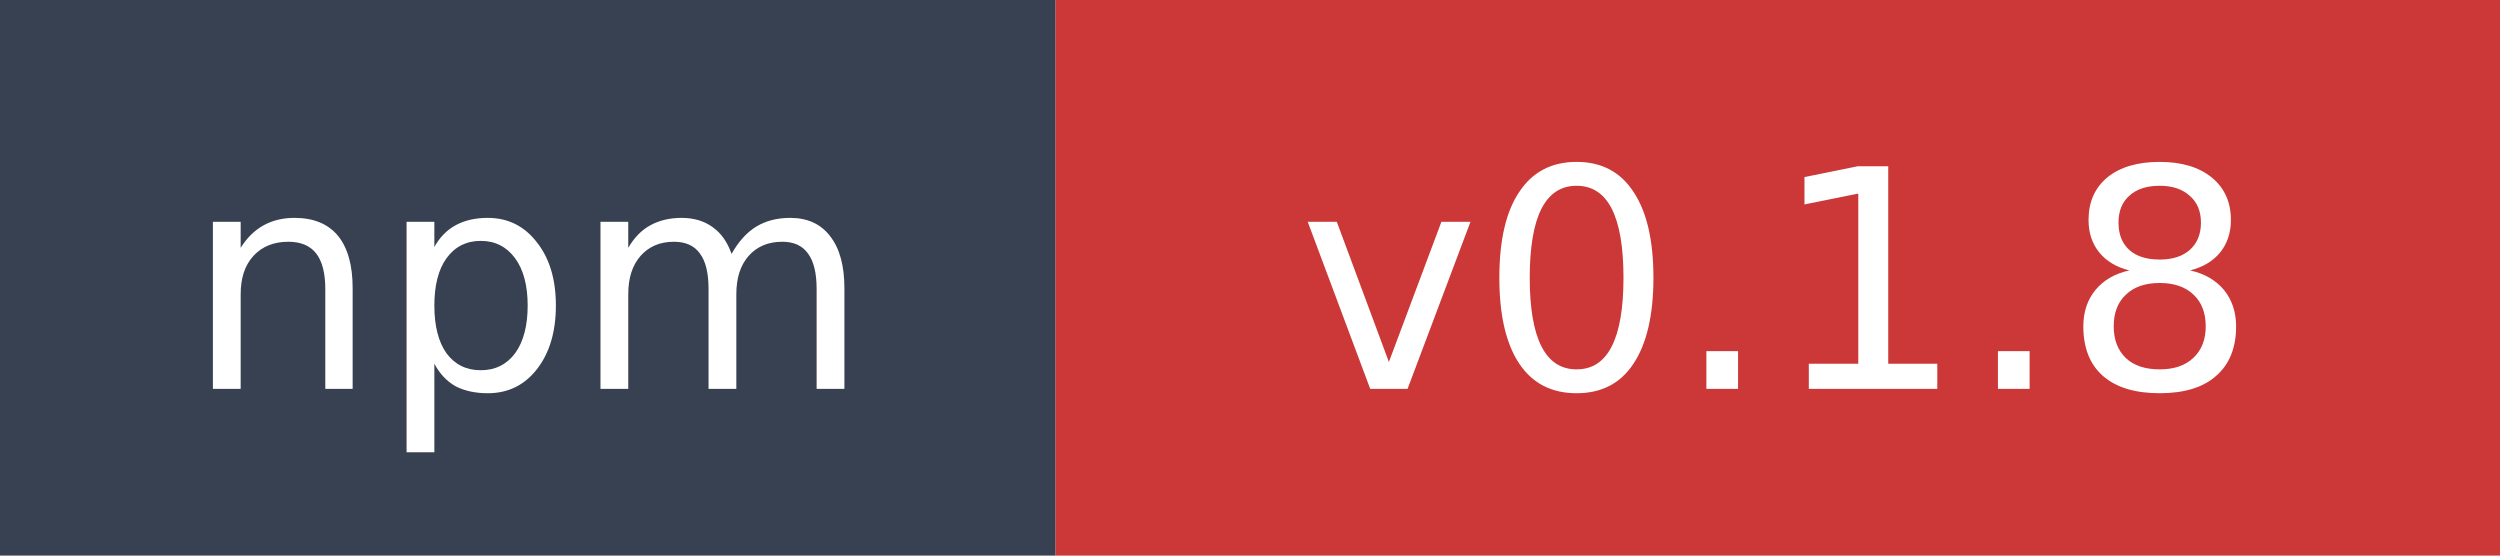
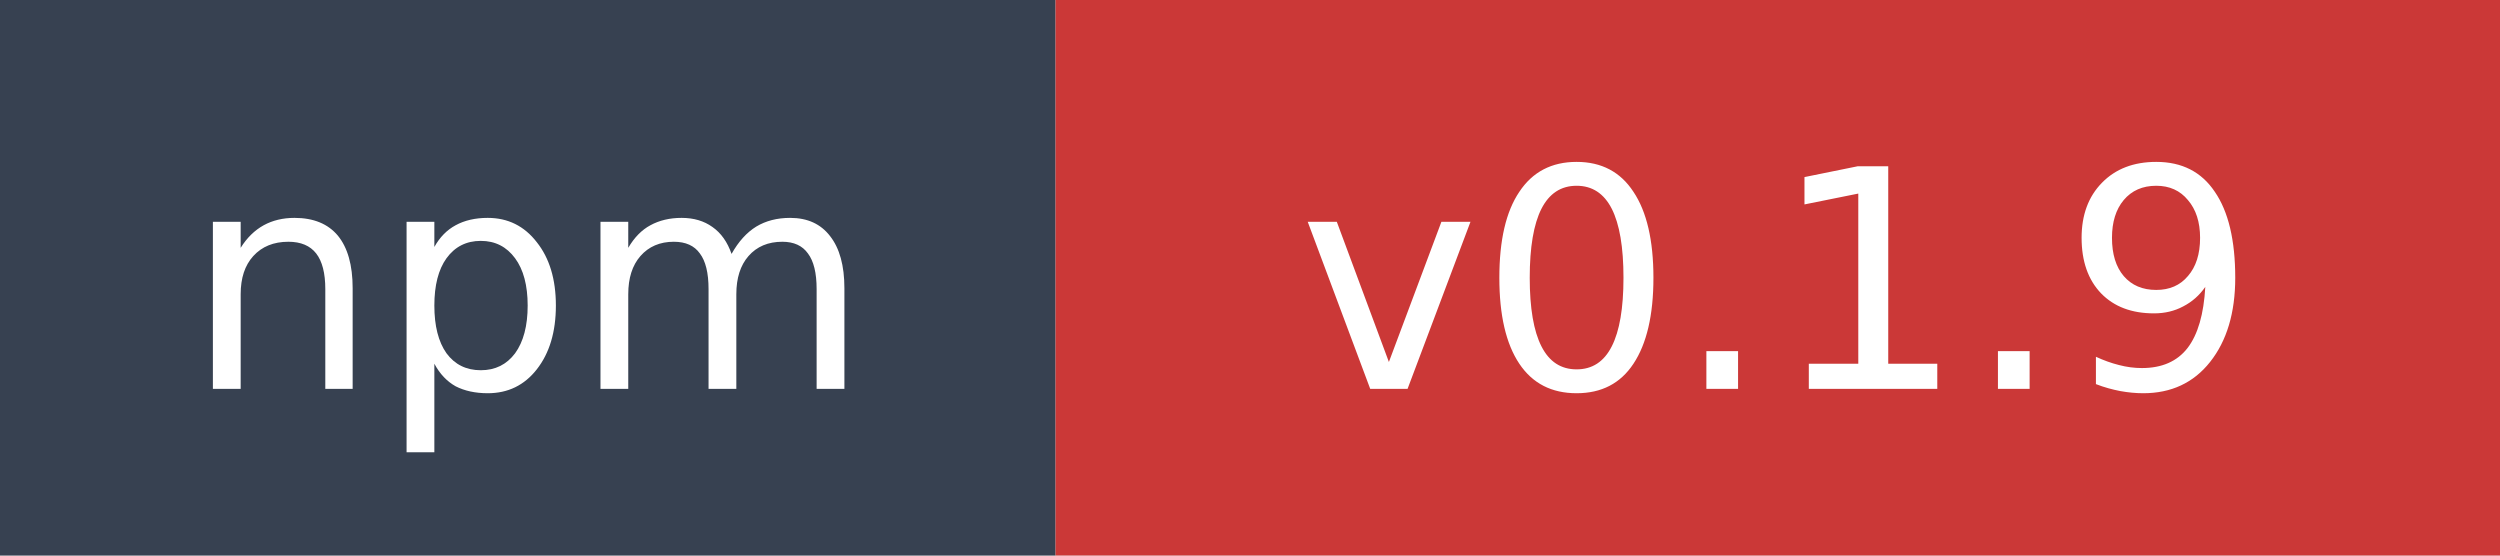
- <svg xmlns="http://www.w3.org/2000/svg" width="90" height="20" role="img" aria-label="npm: v0.1.8">
+ <svg xmlns="http://www.w3.org/2000/svg" width="90" height="20" role="img" aria-label="npm: v0.1.9">
  <rect width="38" height="20" fill="#374151" />
  <rect x="38" width="52" height="20" fill="#cb3837" />
  <text x="19" y="14" fill="#ffffff" font-family="Verdana,Geneva,DejaVu Sans,sans-serif" font-size="11" text-anchor="middle">npm</text>
-   <text x="64" y="14" fill="#ffffff" font-family="Verdana,Geneva,DejaVu Sans,sans-serif" font-size="11" text-anchor="middle">v0.1.8</text>
+   <text x="64" y="14" fill="#ffffff" font-family="Verdana,Geneva,DejaVu Sans,sans-serif" font-size="11" text-anchor="middle">v0.1.9</text>
</svg>
